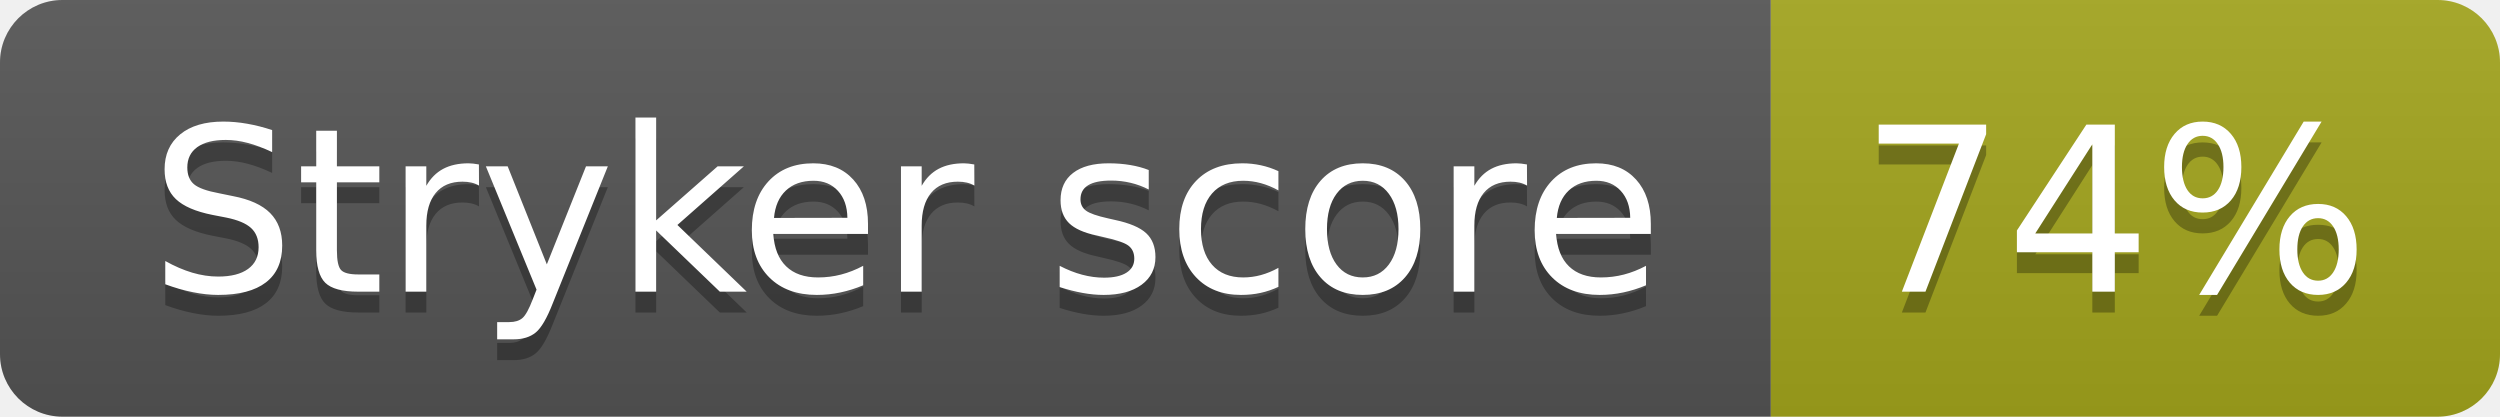
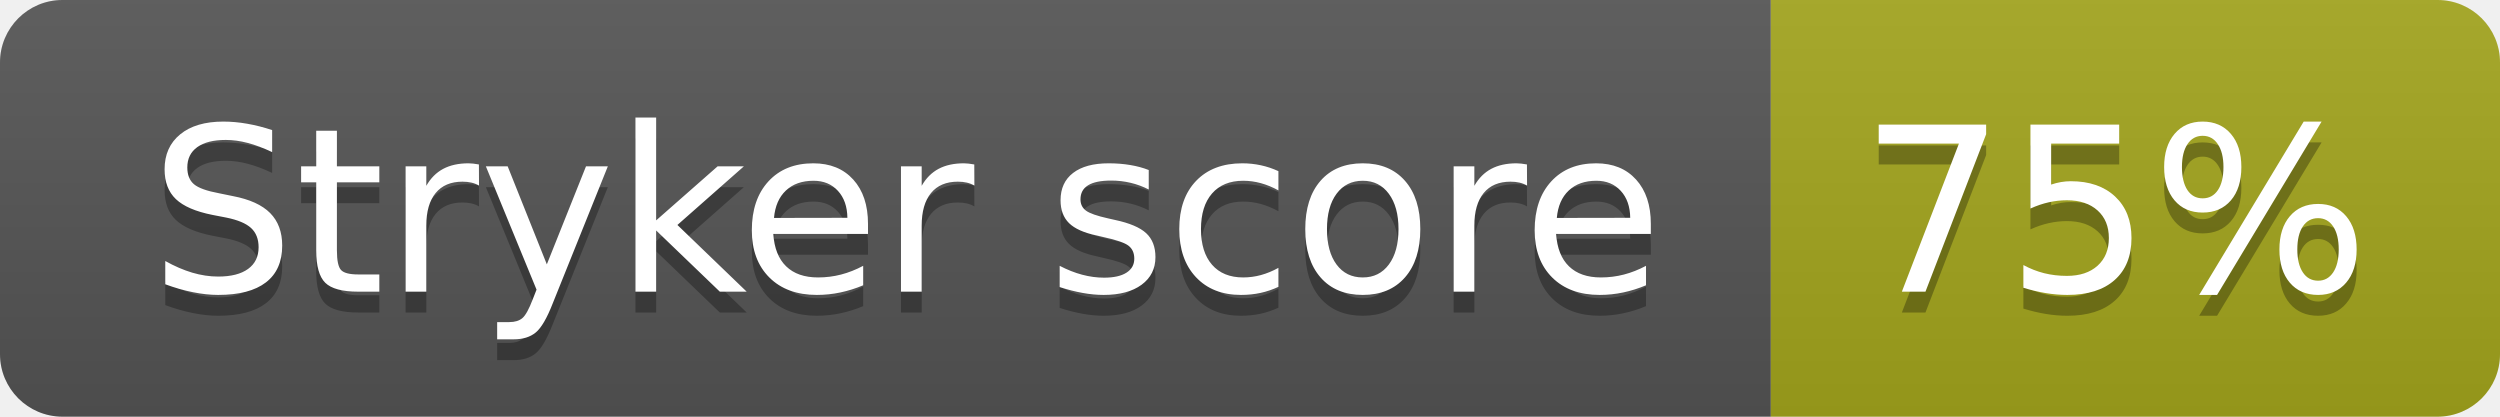
- <svg xmlns="http://www.w3.org/2000/svg" width="120" height="20" role="img" aria-label="Stryker score: 74%">
+ <svg xmlns="http://www.w3.org/2000/svg" width="120" height="20" role="img" aria-label="Stryker score: 75%">
  <linearGradient id="s" x2="0" y2="100%">
    <stop offset="0" stop-color="#bbb" stop-opacity=".1" />
    <stop offset="1" stop-opacity=".1" />
  </linearGradient>
  <clipPath id="r">
    <rect width="120" height="20" rx="3" fill="#fff" />
  </clipPath>
  <g clip-path="url(#r)">
    <rect width="85" height="20" fill="#555" />
    <rect x="85" width="35" height="20" fill="#a4a61d" />
    <rect width="120" height="20" fill="url(#s)" />
  </g>
  <g fill="#fff" text-anchor="middle" font-family="Verdana,Geneva,DejaVu Sans,sans-serif" text-rendering="geometricPrecision" font-size="110">
    <text aria-hidden="true" x="435" y="150" fill="#010101" fill-opacity=".3" transform="scale(.1)" textLength="750">Stryker score</text>
    <text x="435" y="140" transform="scale(.1)" fill="#fff" textLength="750">Stryker score</text>
-     <text aria-hidden="true" x="1015" y="150" fill="#010101" fill-opacity=".3" transform="scale(.1)" textLength="250">74%</text>
-     <text x="1015" y="140" transform="scale(.1)" fill="#fff" textLength="250">74%</text>
+     <text aria-hidden="true" x="1015" y="150" fill="#010101" fill-opacity=".3" transform="scale(.1)" textLength="250">75%</text>
+     <text x="1015" y="140" transform="scale(.1)" fill="#fff" textLength="250">75%</text>
  </g>
</svg>
